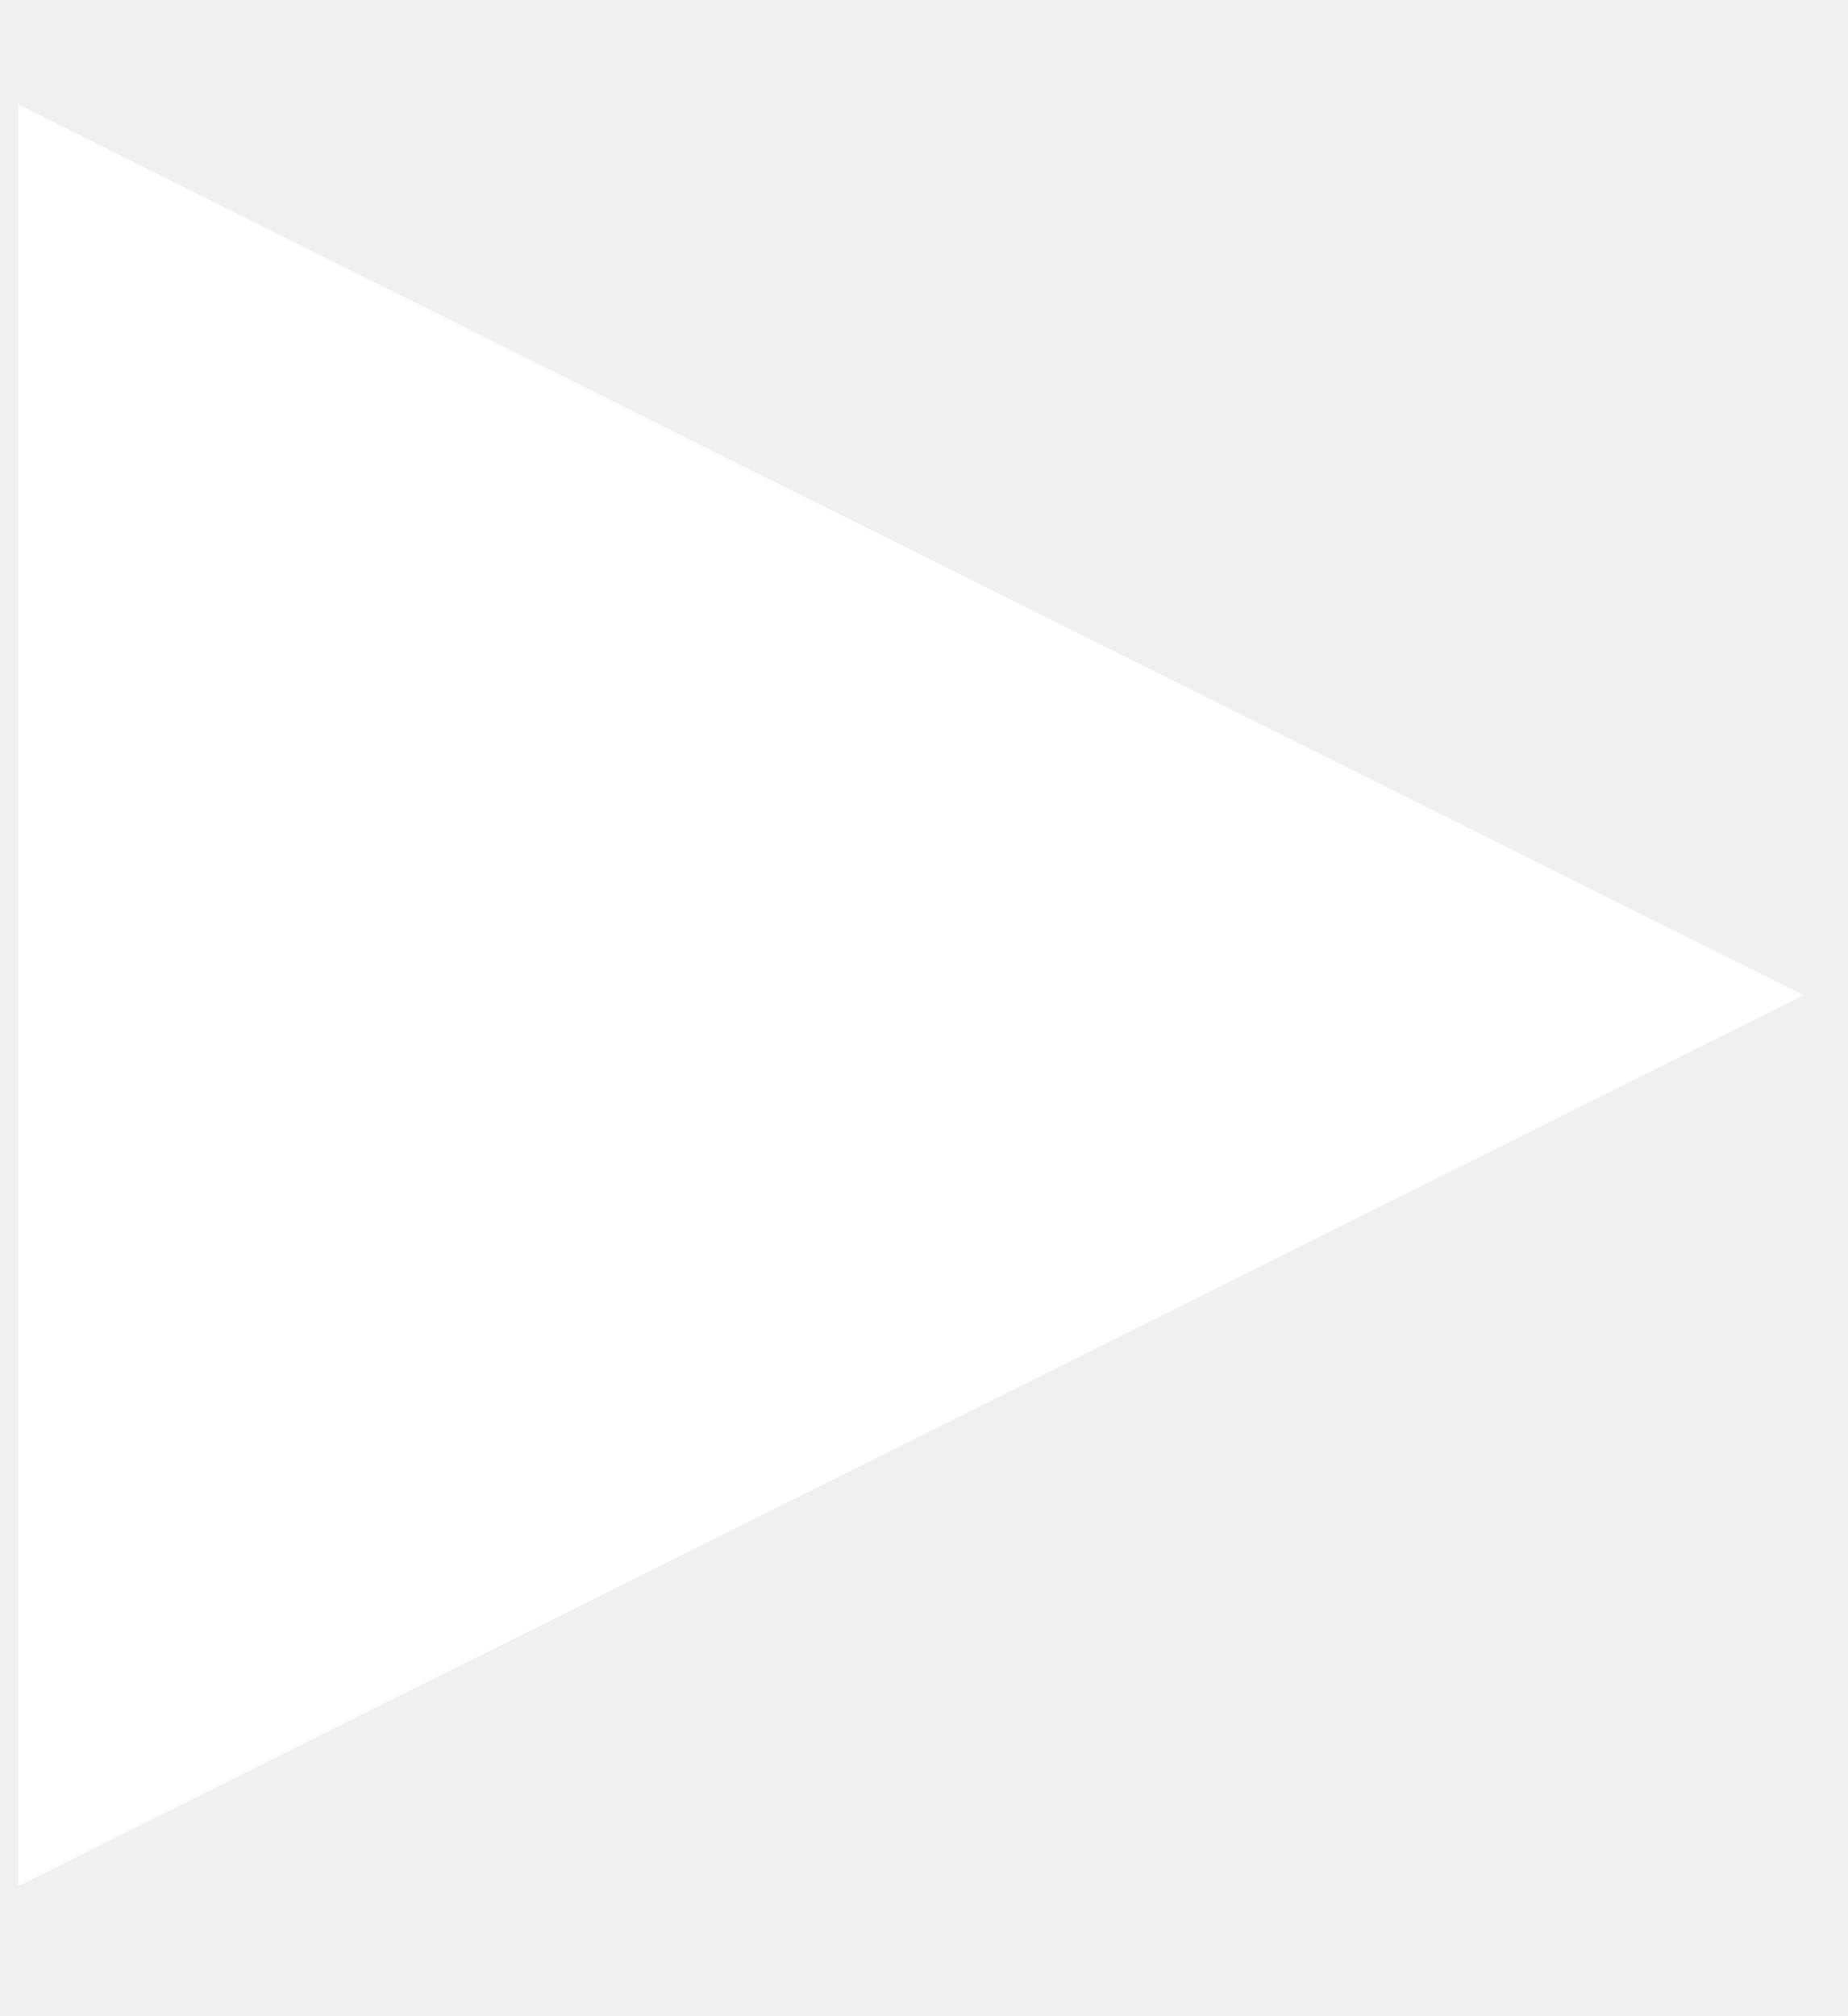
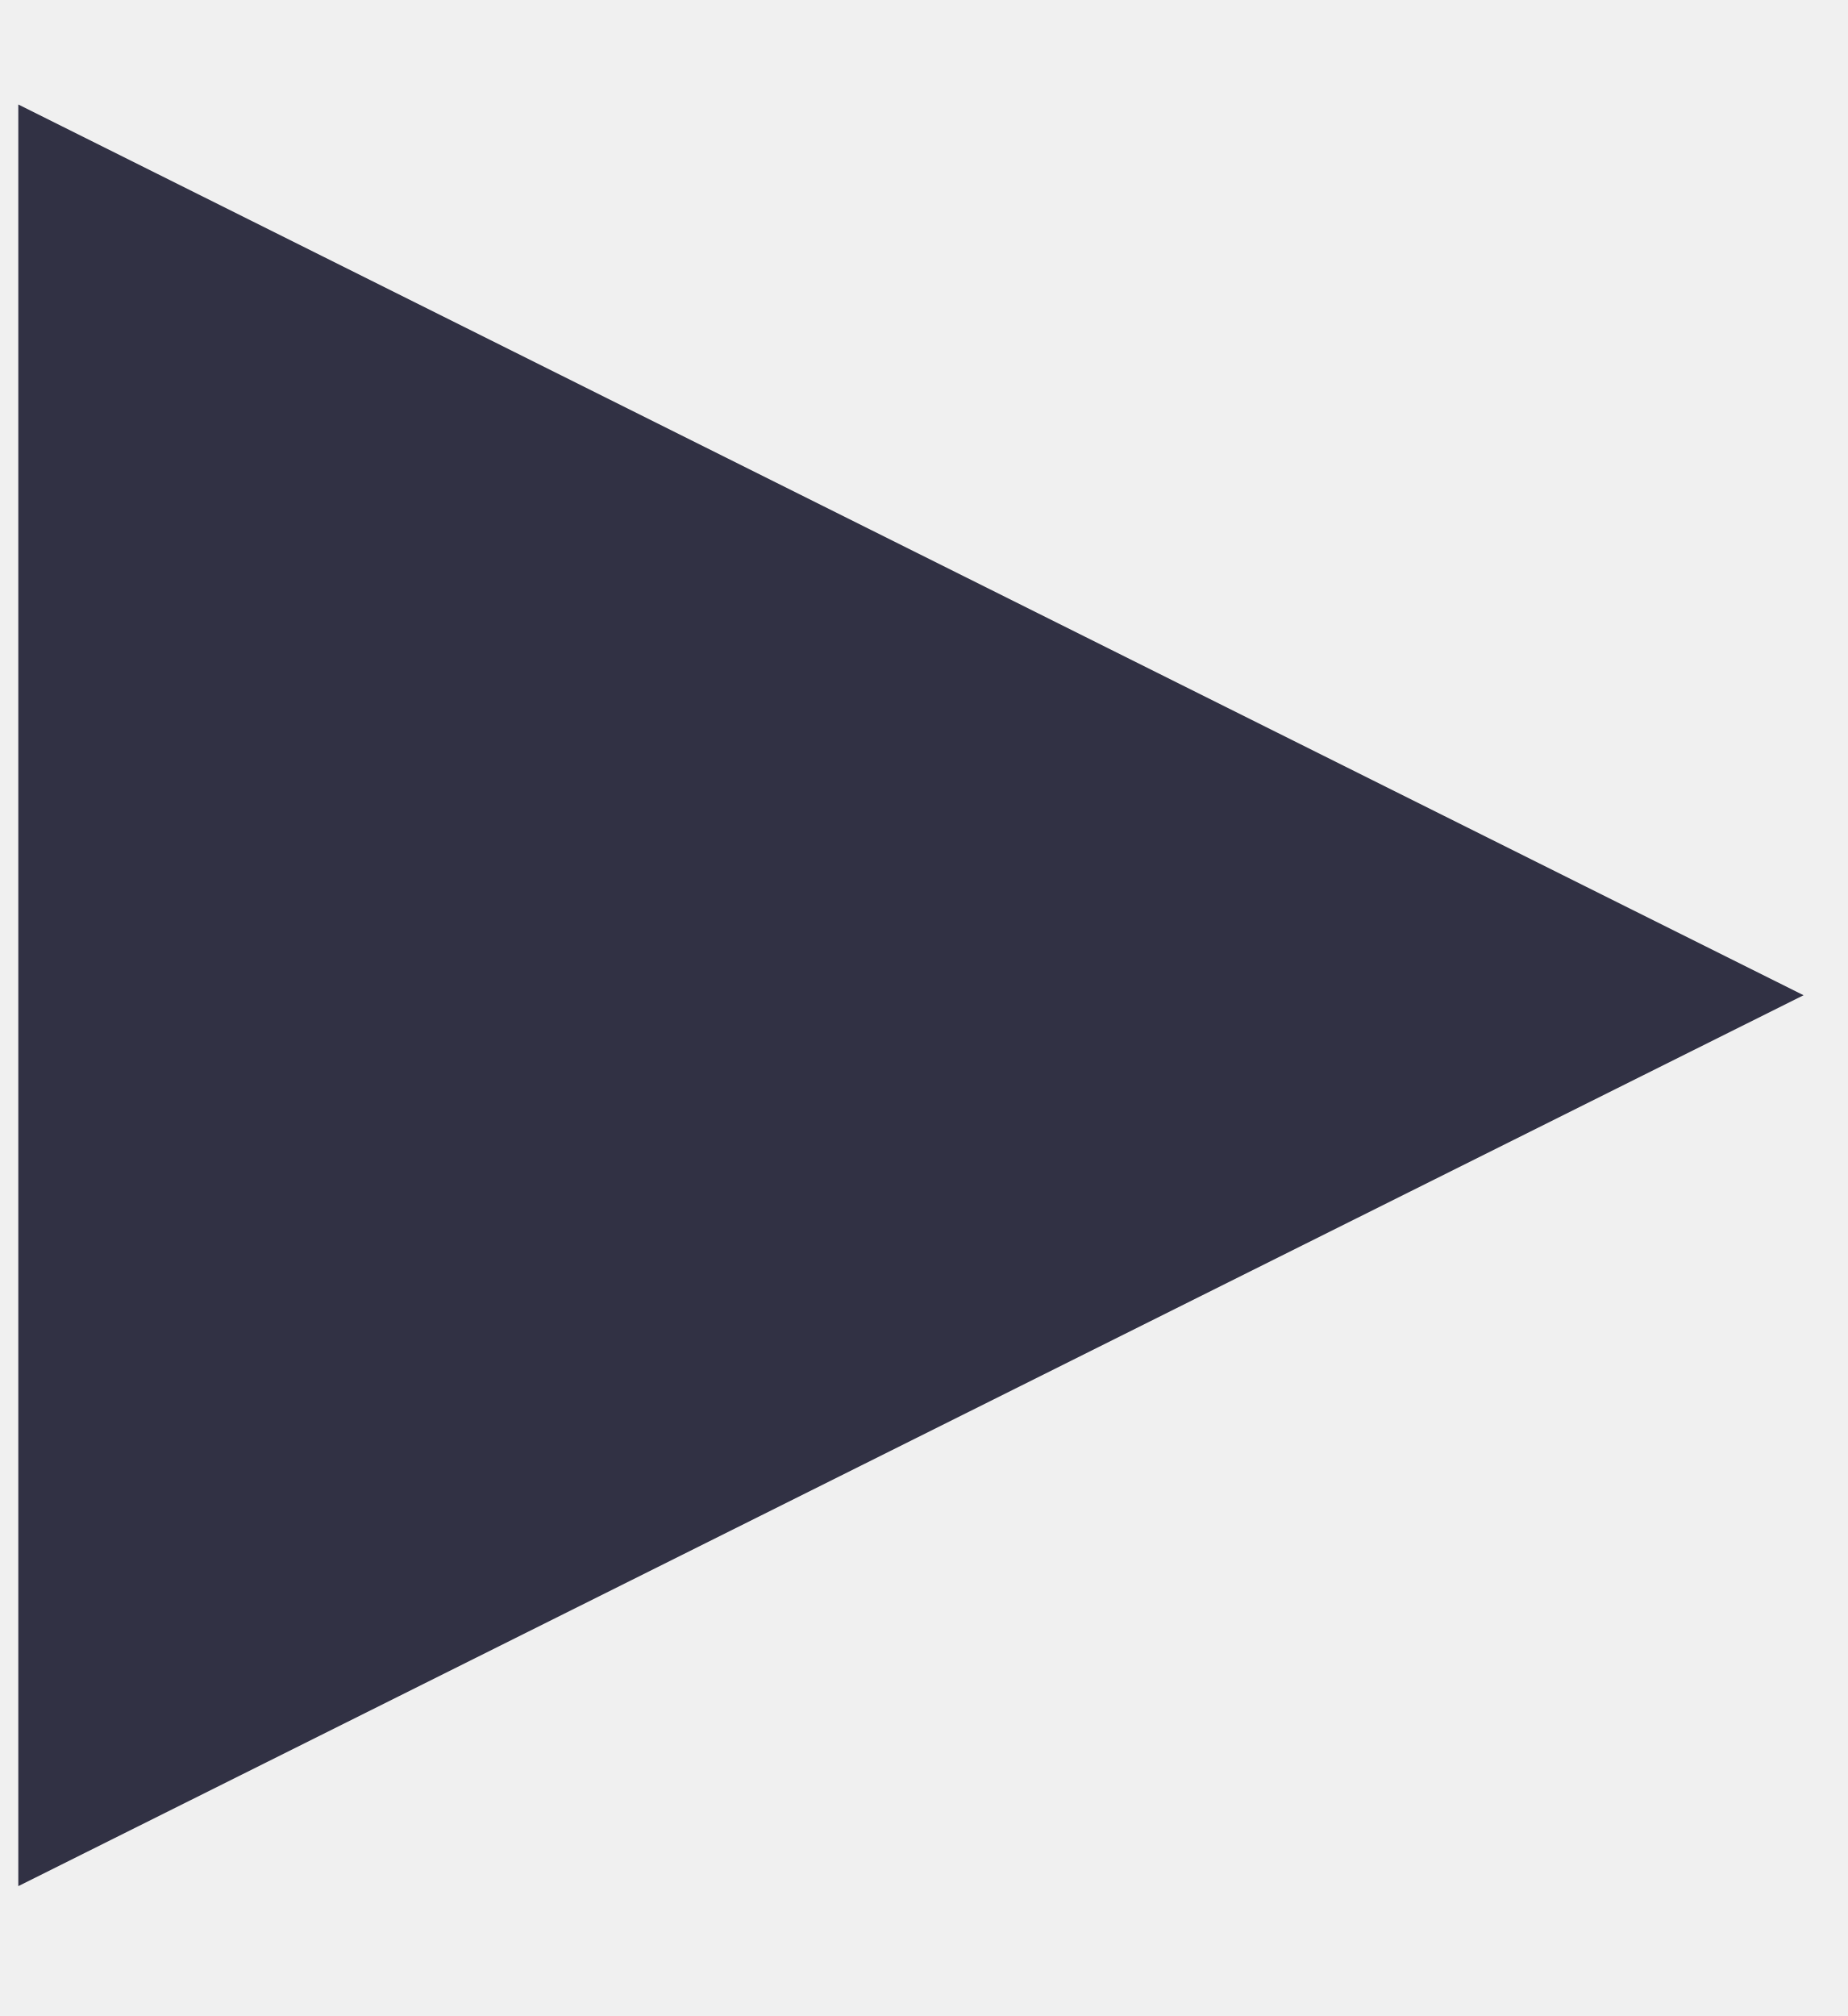
<svg xmlns="http://www.w3.org/2000/svg" width="11" height="12" viewBox="0 0 11 12" fill="none">
-   <path d="M0.109 0.622L10.737 5.924L0.109 11.227V0.622Z" fill="white" />
+   <path d="M0.109 0.622L10.737 5.924L0.109 11.227V0.622Z" fill="#313144" />
</svg>
